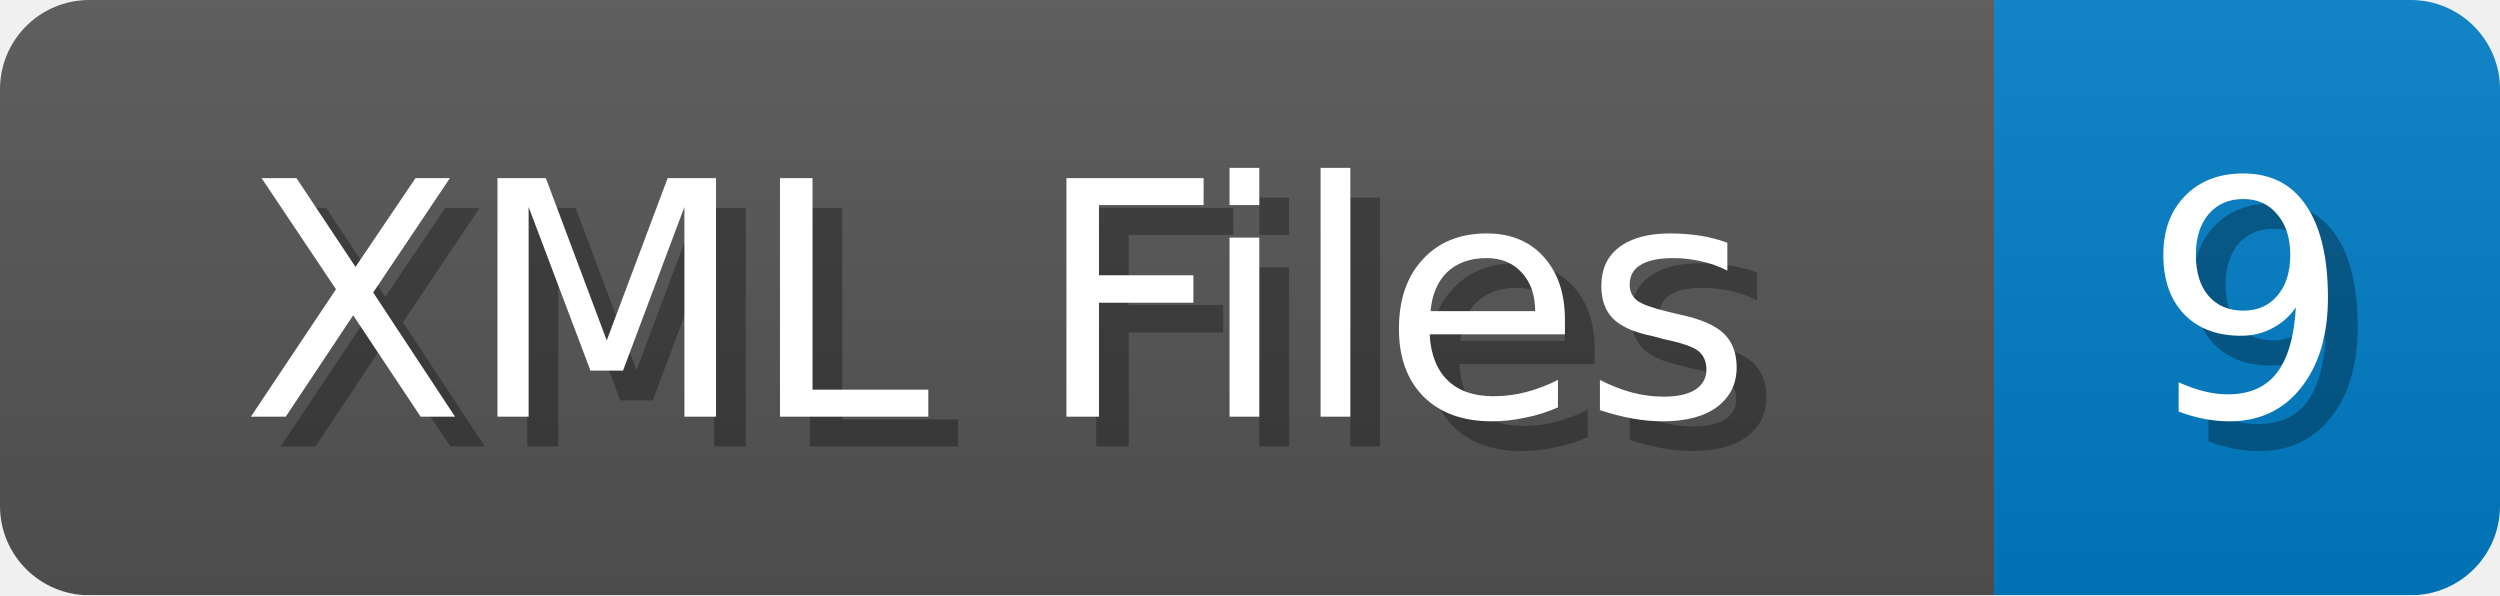
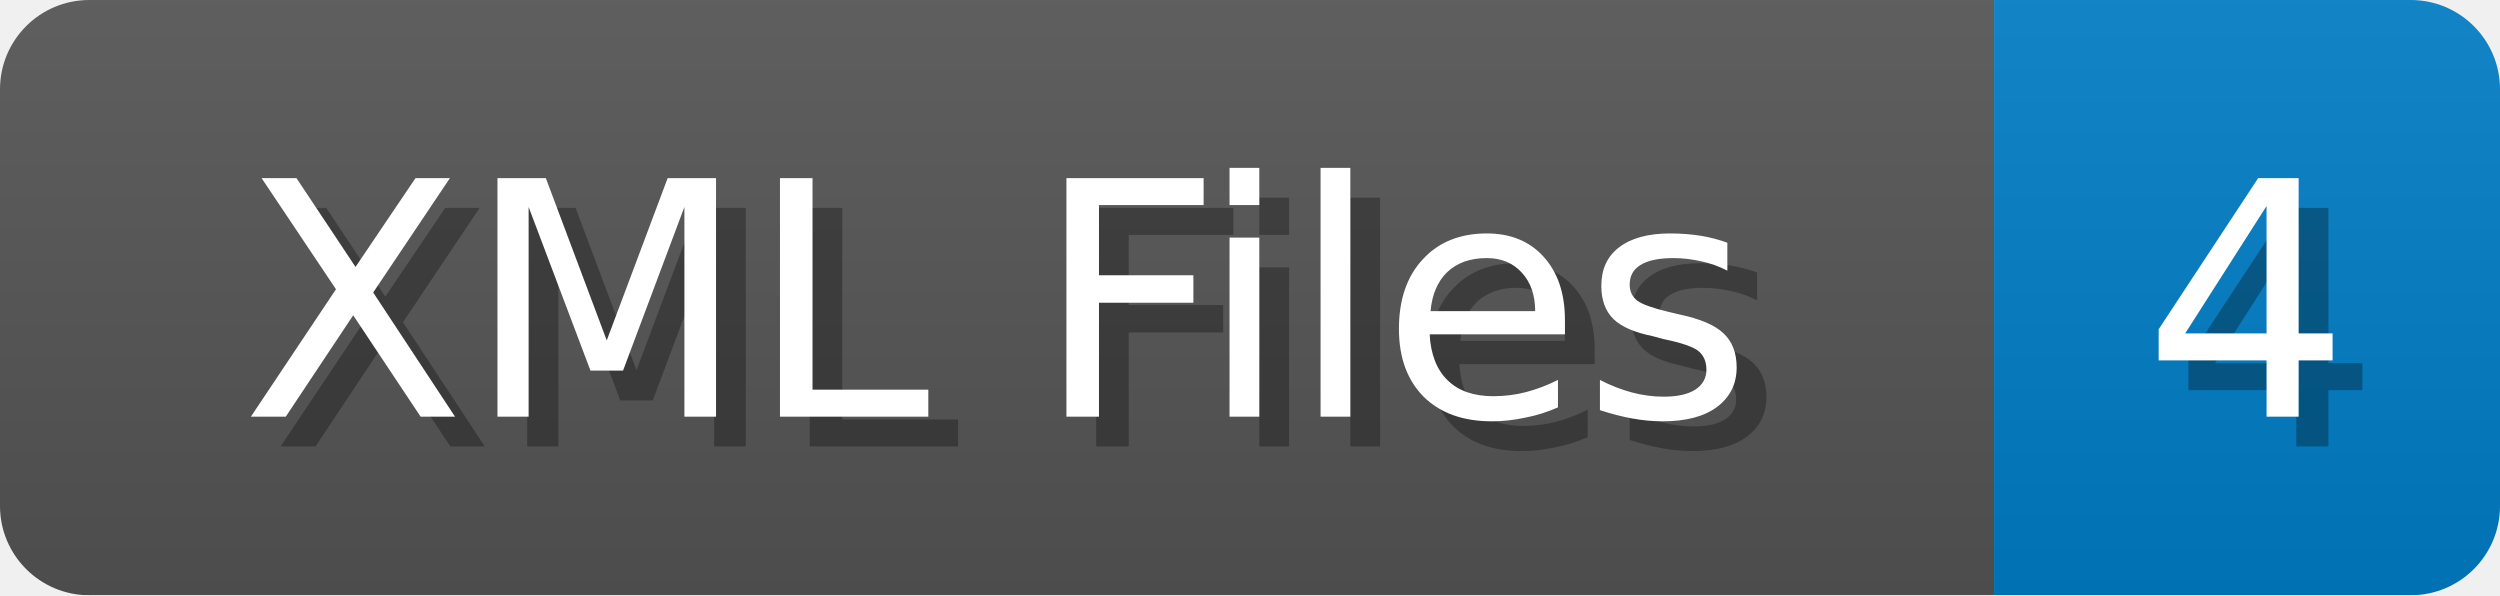
<svg xmlns="http://www.w3.org/2000/svg" width="84" height="20">
  <linearGradient id="b" x2="0" y2="100%">
    <stop offset="0" stop-color="#bbb" stop-opacity=".1" />
    <stop offset="1" stop-opacity=".1" />
  </linearGradient>
  <mask id="anybadge_1">
    <rect width="84" height="20" rx="3" fill="#fff" />
  </mask>
  <g mask="url(#anybadge_1)">
    <path fill="#555" d="M0 0h67v20H0z" />
    <path fill="#007ec6" d="M67 0h17v20H67z" />
    <path fill="url(#b)" d="M0 0h84v20H0z" />
  </g>
  <g fill="#fff" text-anchor="middle" font-family="DejaVu Sans,Verdana,Geneva,sans-serif" font-size="11">
    <text x="34.5" y="15" fill="#010101" fill-opacity=".3">XML Files</text>
    <text x="33.5" y="14">XML Files</text>
  </g>
  <g fill="#fff" text-anchor="middle" font-family="DejaVu Sans,Verdana,Geneva,sans-serif" font-size="11">
-     <text x="76.5" y="15" fill="#010101" fill-opacity=".3">9</text>
-     <text x="75.5" y="14">9</text>
+     <text x="76.5" y="15" fill="#010101" fill-opacity=".3">4</text>
+     <text x="75.5" y="14">4</text>
  </g>
</svg>
